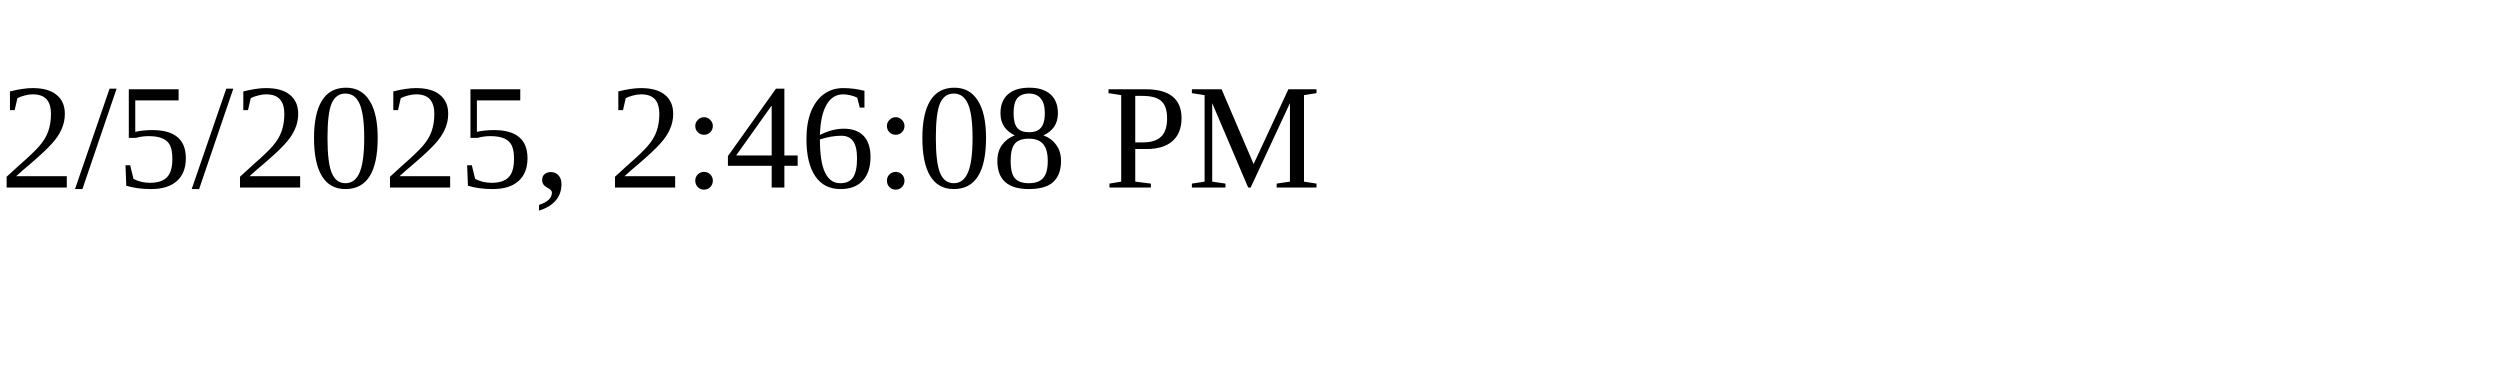
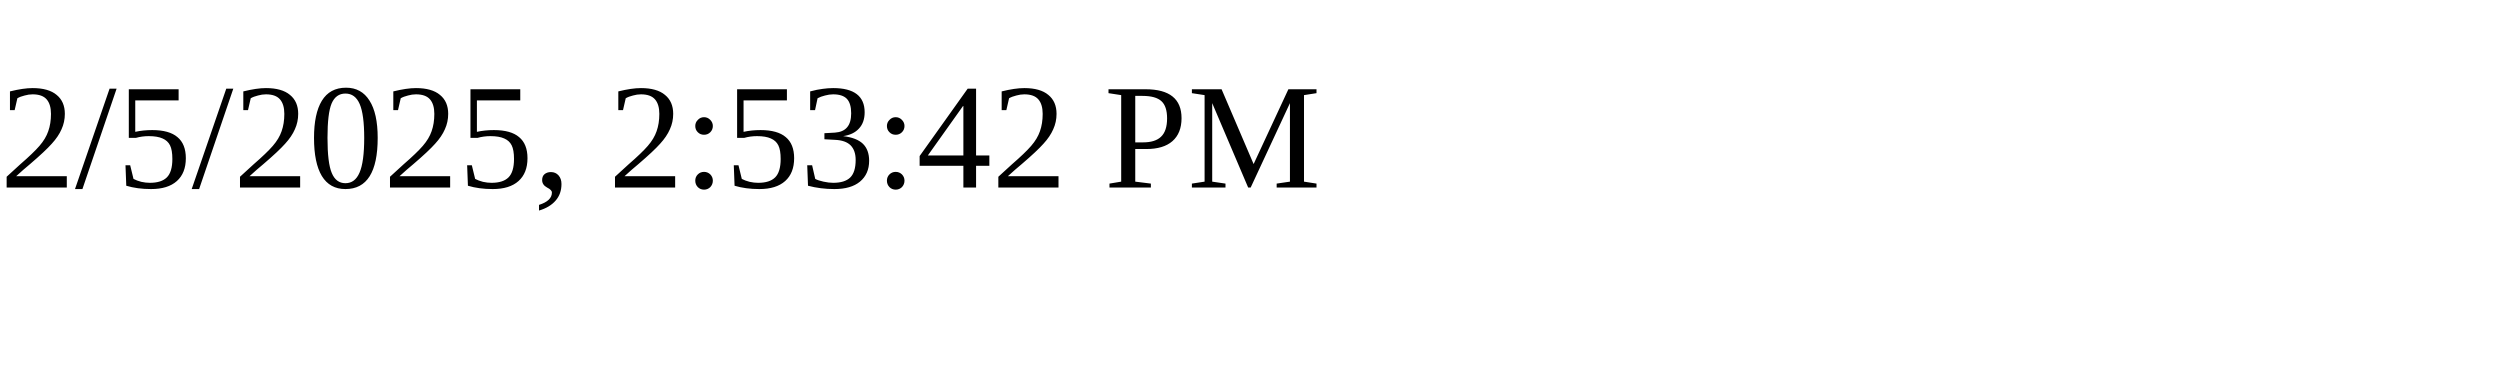
<svg xmlns="http://www.w3.org/2000/svg" height="30" width="200">
-   <text x="0" y="15">2/5/2025, 2:46:08 PM</text>
+   <text x="0" y="15">2/5/2025, 2:53:42 PM</text>
</svg>
